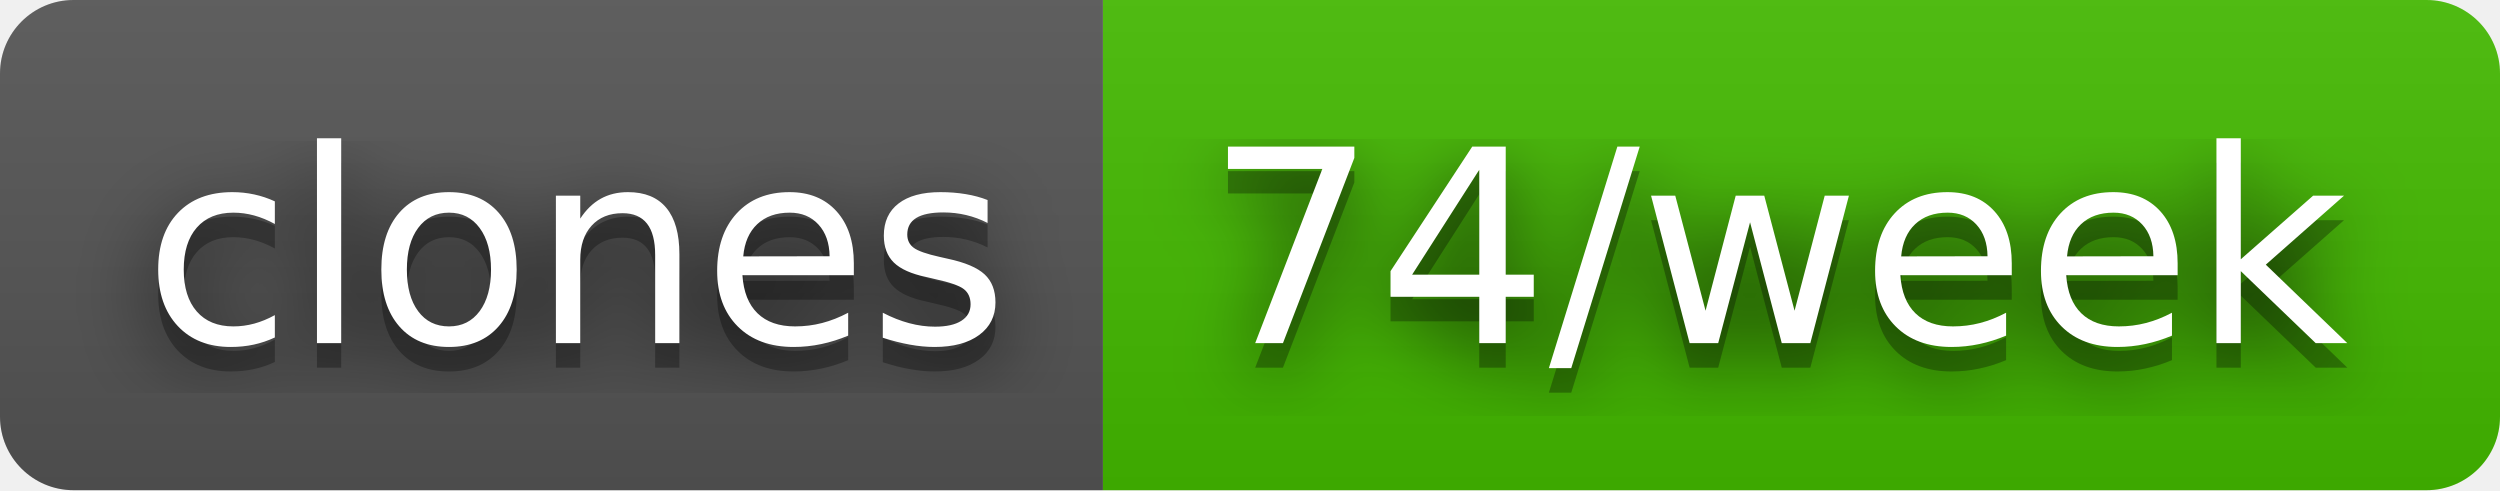
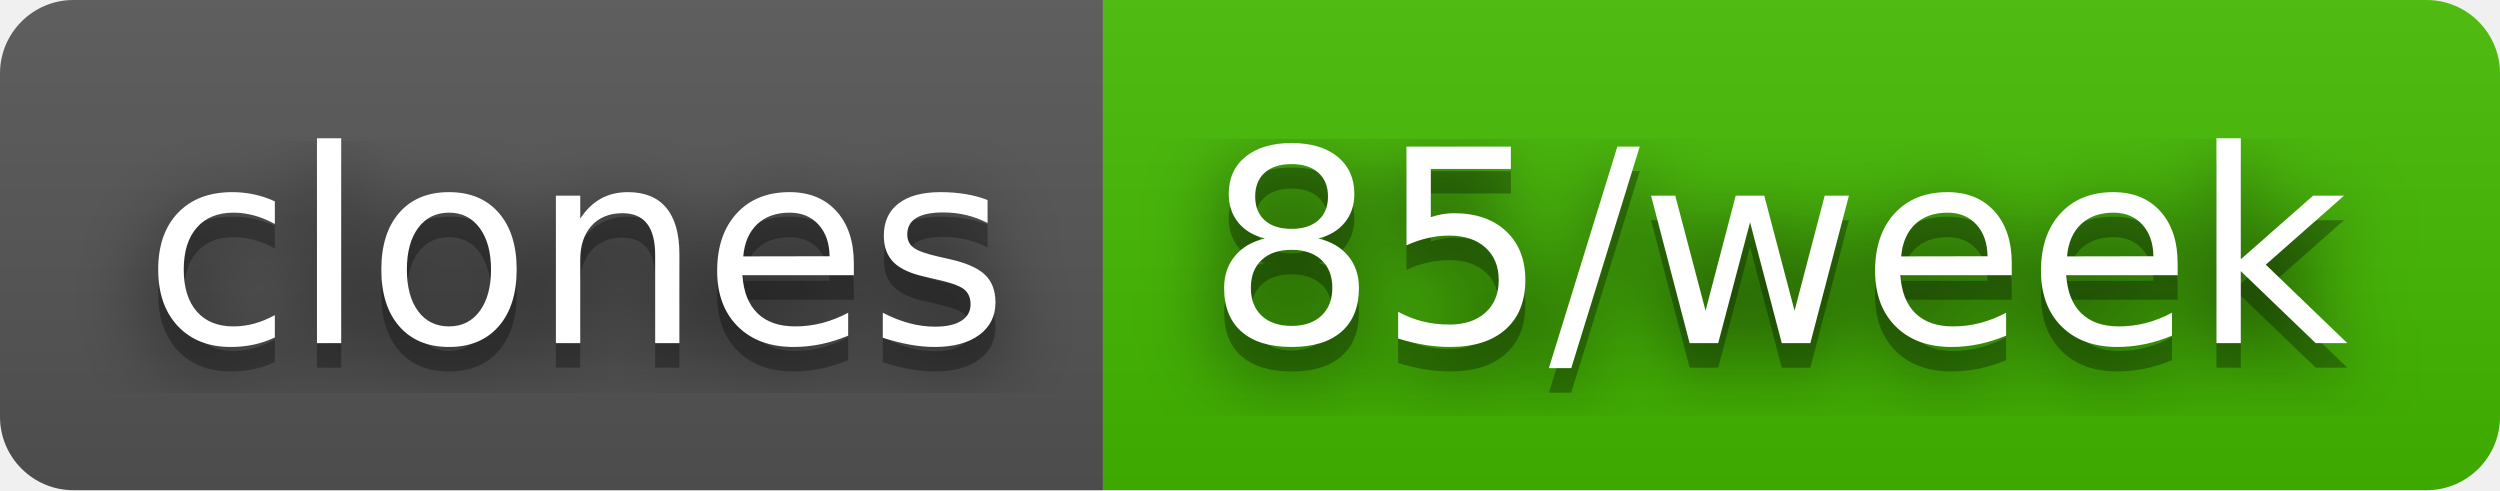
- <svg xmlns="http://www.w3.org/2000/svg" width="102" height="20" role="img" aria-label="clones: 74/week">
+ <svg xmlns="http://www.w3.org/2000/svg" width="102" height="20" role="img" aria-label="clones: 85/week">
  <filter id="blur">
    <feGaussianBlur stdDeviation="16" />
  </filter>
  <linearGradient id="s" x2="0" y2="100%">
    <stop offset="0" stop-color="#bbb" stop-opacity=".1" />
    <stop offset="1" stop-opacity=".1" />
  </linearGradient>
  <clipPath id="r">
    <rect width="102" height="20" rx="3" />
  </clipPath>
  <g clip-path="url(#r)">
    <rect width="45" height="20" fill="#555" />
    <rect x="45" width="57" height="20" fill="#4b0" />
    <rect width="102" height="20" fill="url(#s)" />
  </g>
  <g fill="#fff" text-anchor="middle" font-family="Verdana,Geneva,DejaVu Sans,sans-serif" text-rendering="geometricPrecision" font-size="110">
    <g transform="scale(.1)">
      <g aria-hidden="true" fill="#010101">
        <text x="235" y="150" fill-opacity=".8" filter="url(#blur)" textLength="350">clones</text>
        <text x="235" y="150" fill-opacity=".3" textLength="350">clones</text>
      </g>
      <text x="235" y="140" textLength="350">clones</text>
    </g>
    <g transform="scale(.1)">
      <g aria-hidden="true" fill="#010101">
-         <text x="725" y="150" fill-opacity=".8" filter="url(#blur)" textLength="470">74/week</text>
-         <text x="725" y="150" fill-opacity=".3" textLength="470">74/week</text>
+         <text x="725" y="150" fill-opacity=".8" filter="url(#blur)" textLength="470">85/week</text>
+         <text x="725" y="150" fill-opacity=".3" textLength="470">85/week</text>
      </g>
-       <text x="725" y="140" textLength="470">74/week</text>
+       <text x="725" y="140" textLength="470">85/week</text>
    </g>
  </g>
</svg>
